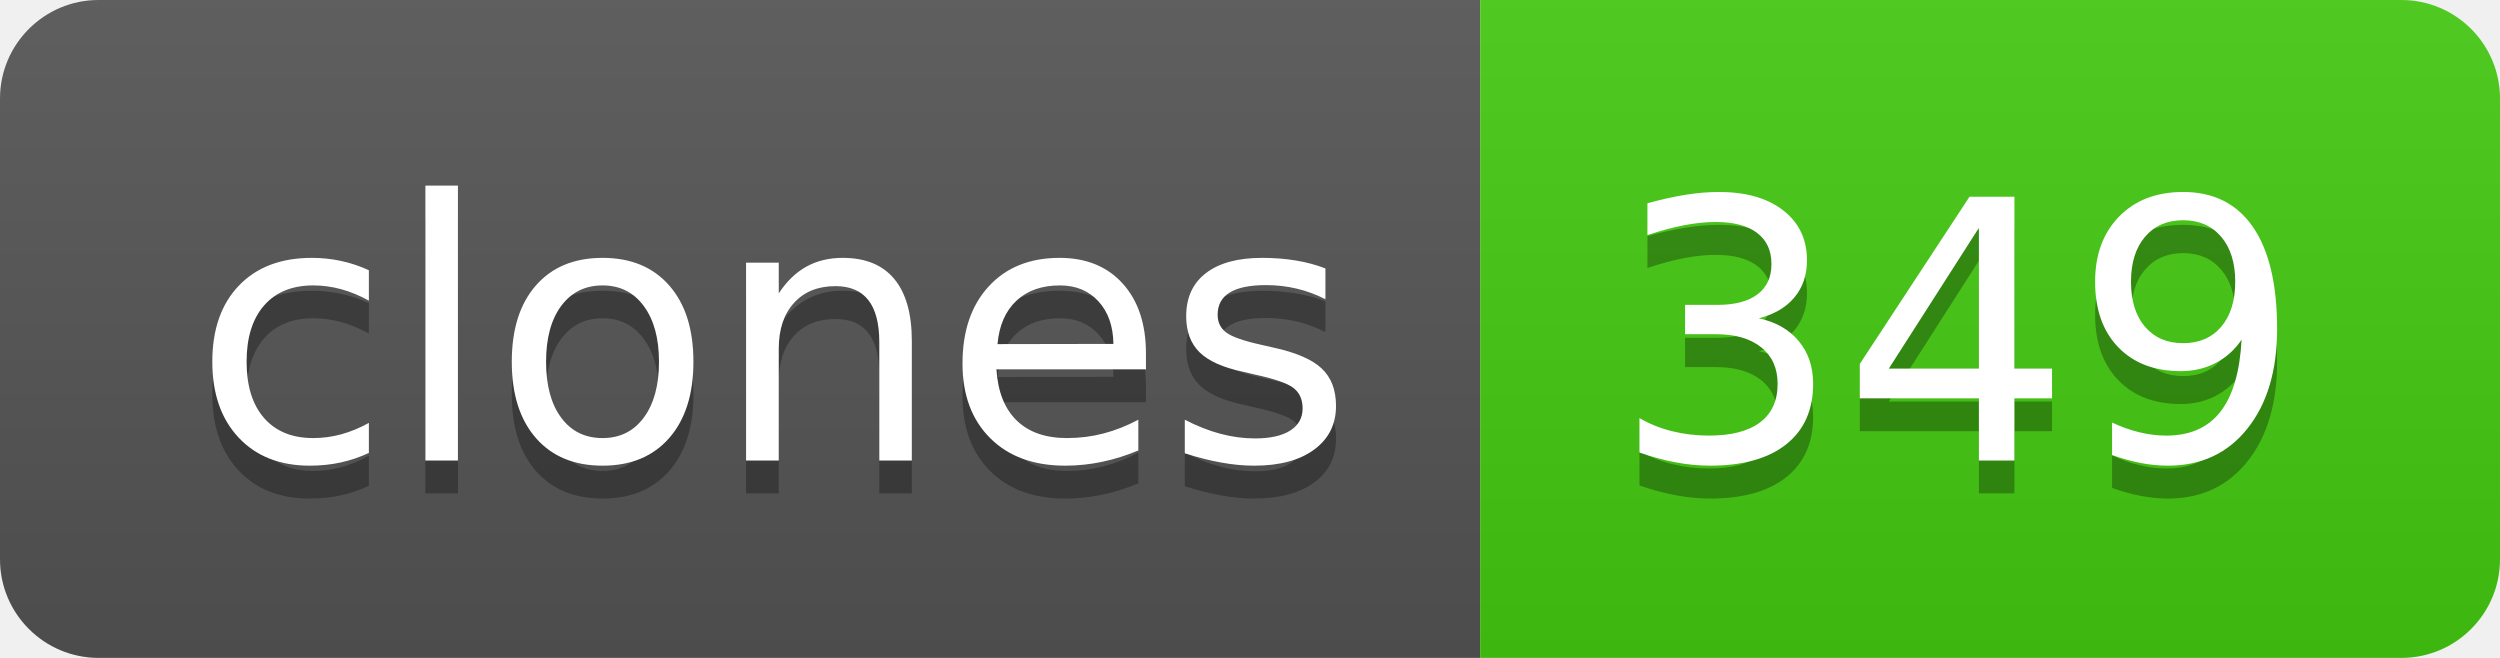
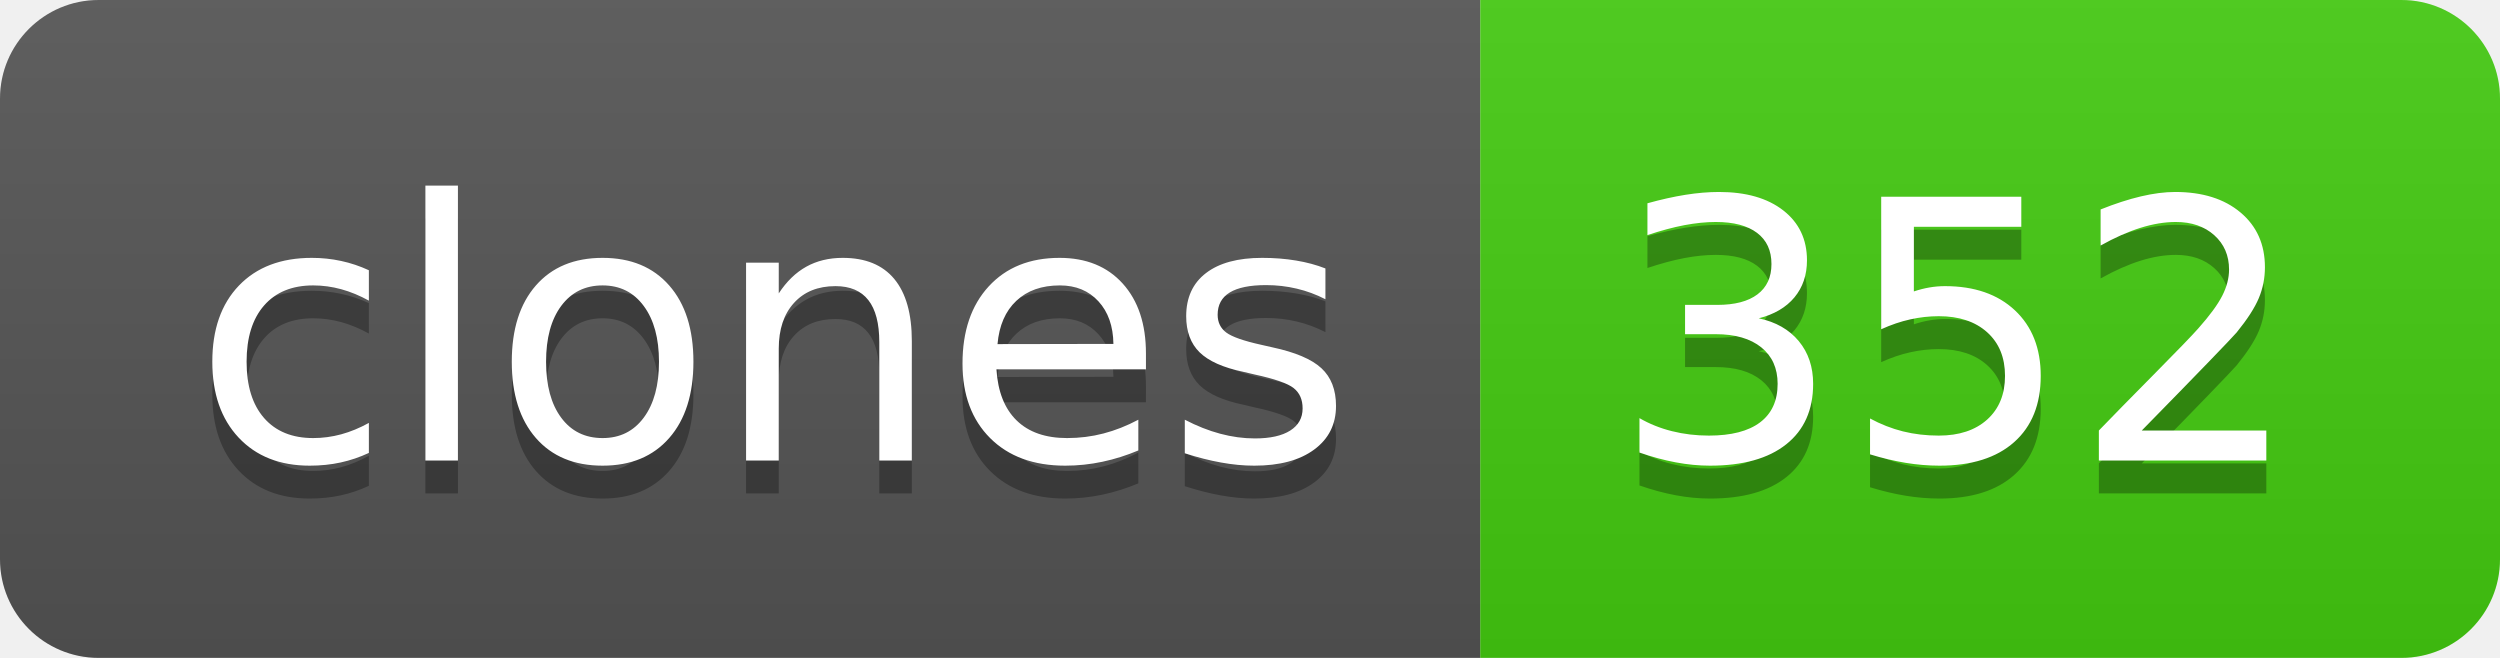
- <svg xmlns="http://www.w3.org/2000/svg" width="76" height="20" role="img" aria-label="clones: 349">
+ <svg xmlns="http://www.w3.org/2000/svg" width="76" height="20" role="img" aria-label="clones: 352">
  <linearGradient id="s" x2="0" y2="100%">
    <stop offset="0" stop-color="#bbb" stop-opacity=".1" />
    <stop offset="1" stop-opacity=".1" />
  </linearGradient>
  <clipPath id="r">
    <rect width="76" height="20" rx="3" fill="#fff" />
  </clipPath>
  <g clip-path="url(#r)">
    <rect width="45" height="20" fill="#555" />
    <rect x="45" width="31" height="20" fill="#4c1" />
    <rect width="76" height="20" fill="url(#s)" />
  </g>
  <g fill="#fff" text-anchor="middle" font-family="Verdana,Geneva,DejaVu Sans,sans-serif" text-rendering="geometricPrecision" font-size="110">
    <text aria-hidden="true" x="235" y="150" fill="#010101" fill-opacity=".3" transform="scale(.1)" textLength="350">clones</text>
    <text x="235" y="140" transform="scale(.1)" fill="#fff" textLength="350">clones</text>
-     <text aria-hidden="true" x="595" y="150" fill="#010101" fill-opacity=".3" transform="scale(.1)" textLength="210">349</text>
-     <text x="595" y="140" transform="scale(.1)" fill="#fff" textLength="210">349</text>
+     <text aria-hidden="true" x="595" y="150" fill="#010101" fill-opacity=".3" transform="scale(.1)" textLength="210">352</text>
+     <text x="595" y="140" transform="scale(.1)" fill="#fff" textLength="210">352</text>
  </g>
</svg>
